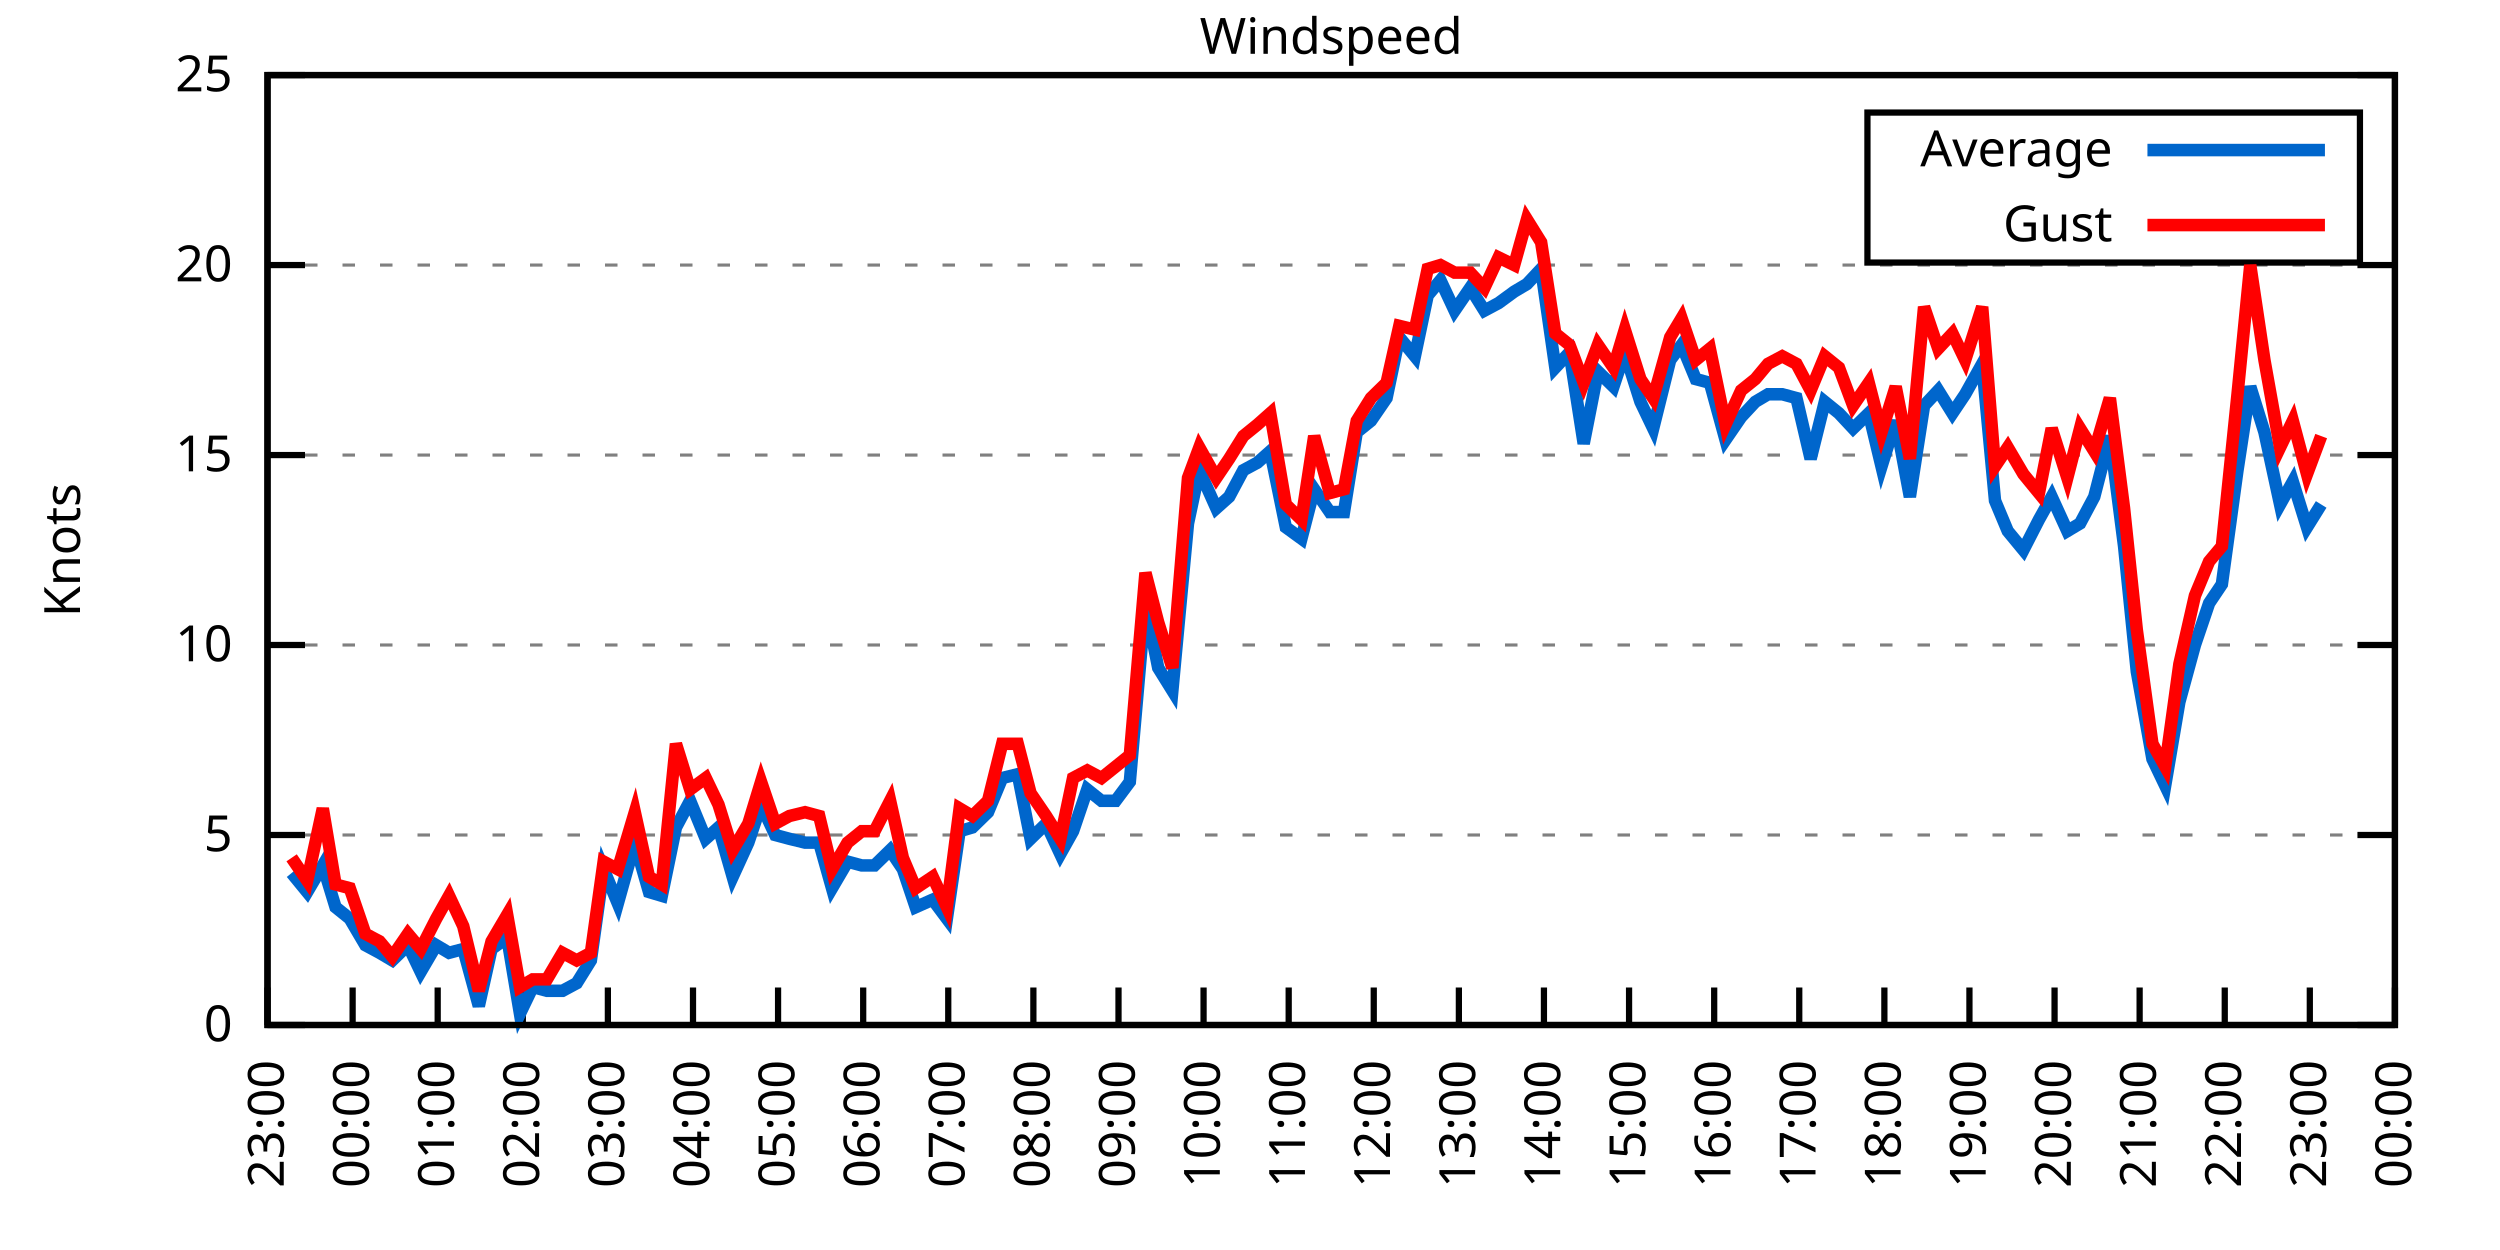
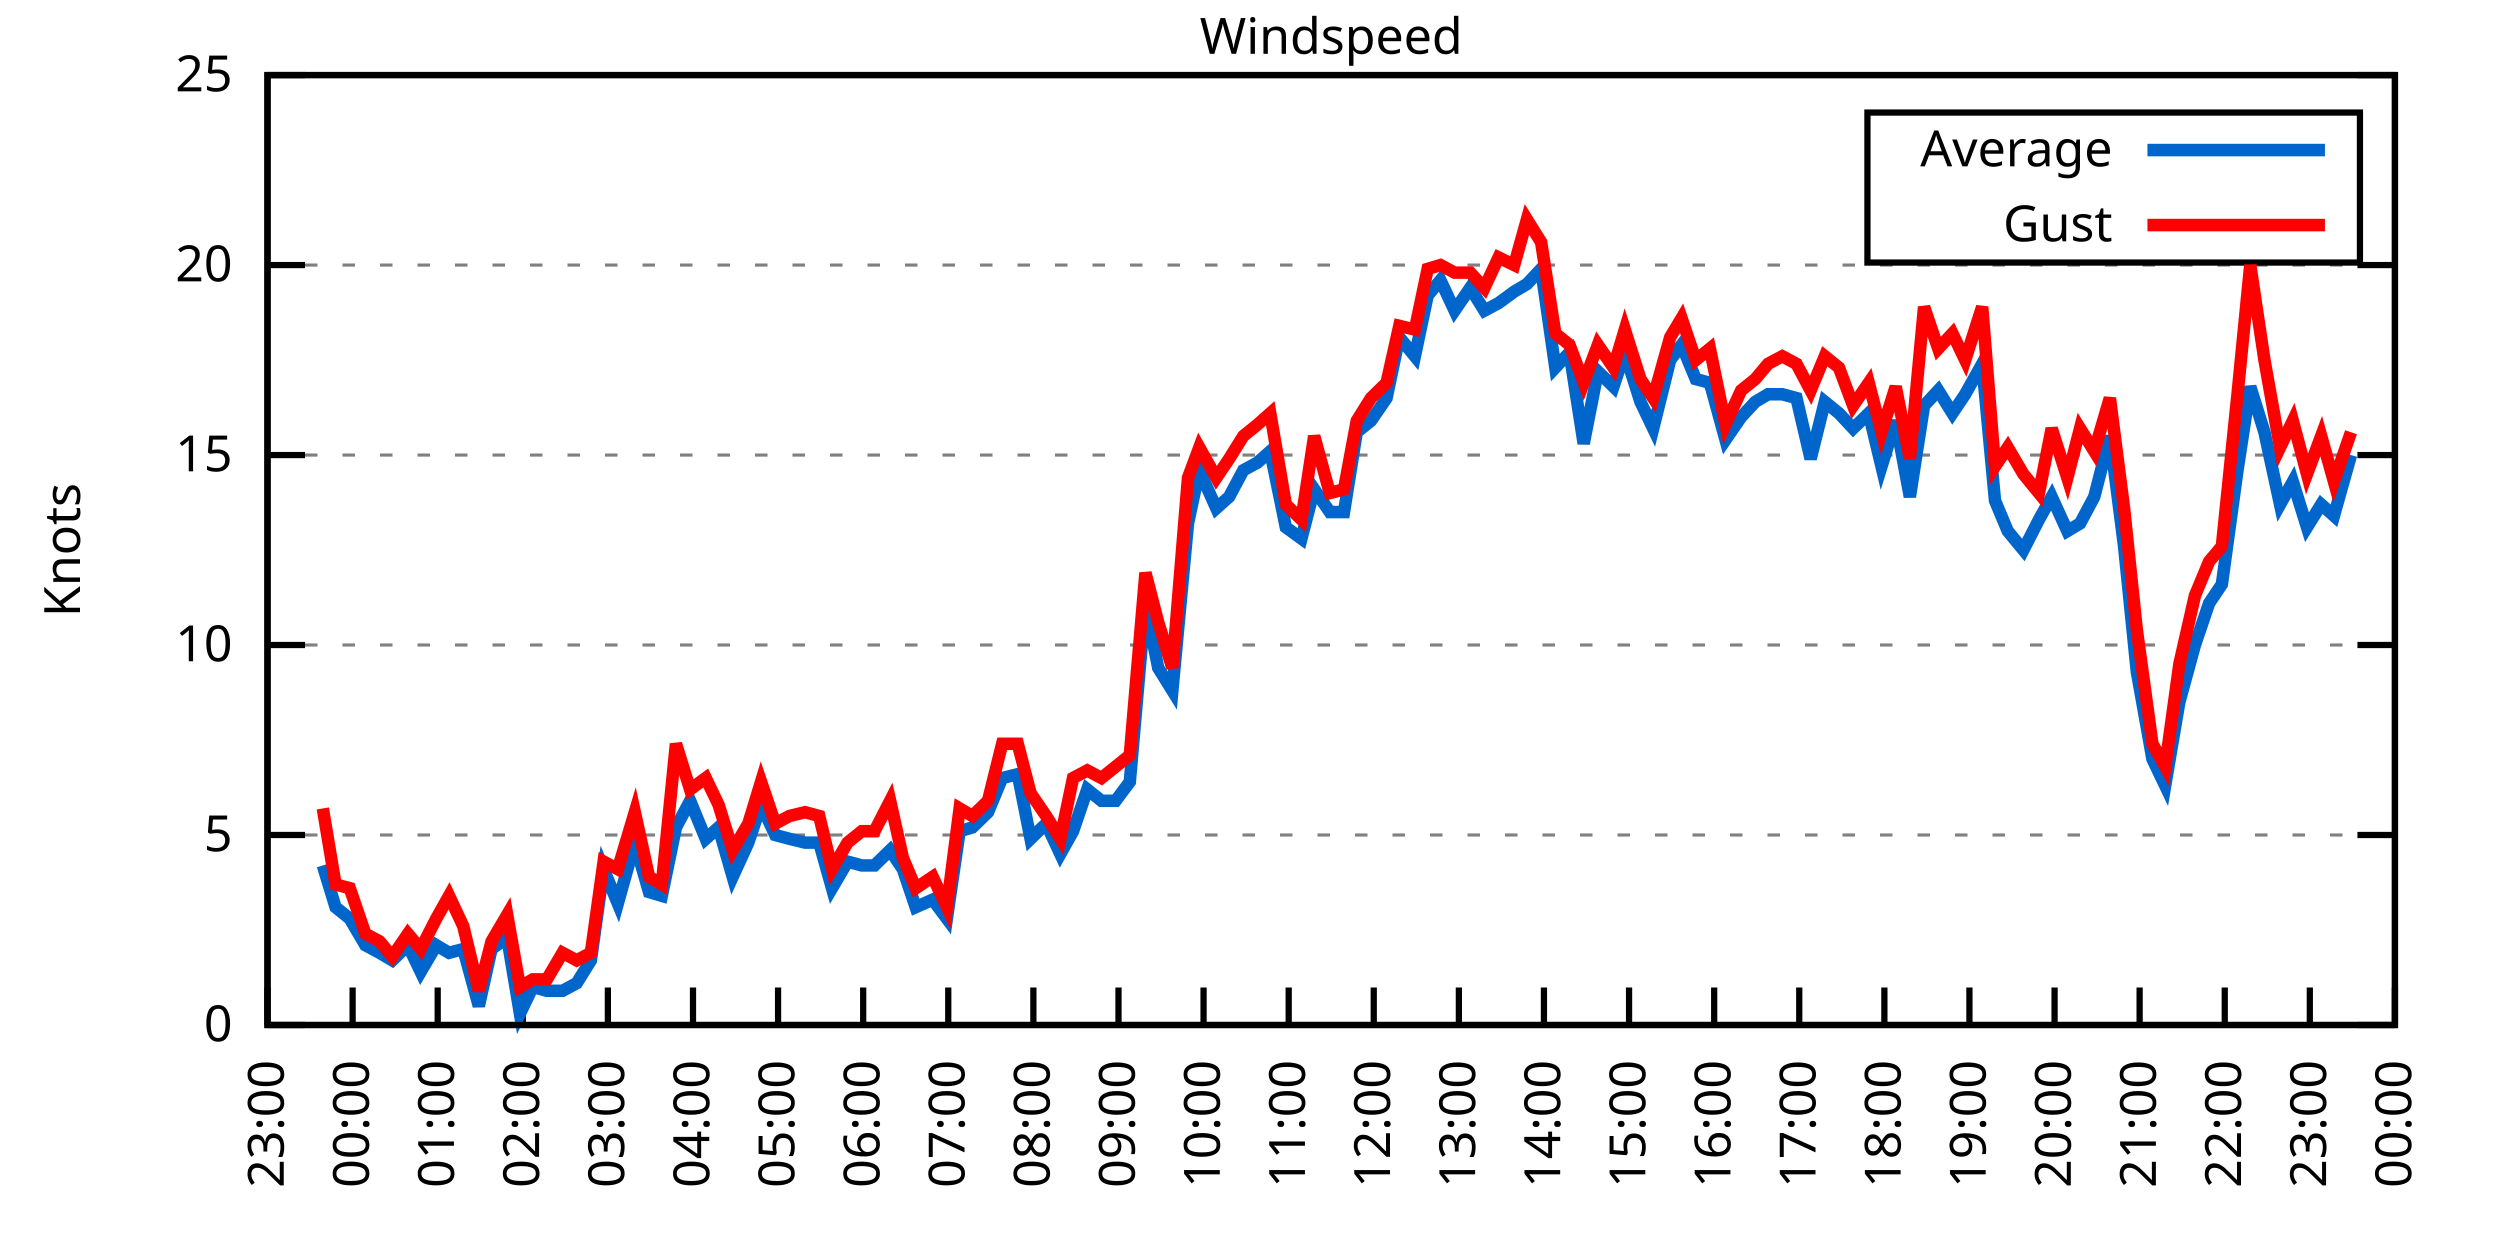
<svg xmlns="http://www.w3.org/2000/svg" xmlns:xlink="http://www.w3.org/1999/xlink" width="400" height="200" viewBox="0 0 400 200">
  <g id="gnuplot_canvas">
    <rect x="0" y="0" width="400" height="200" fill="none" />
    <defs>
      <circle id="gpDot" r="0.5" stroke-width="0.5" stroke="currentColor" />
      <path id="gpPt0" stroke-width="0.333" stroke="currentColor" d="M-1,0 h2 M0,-1 v2" />
      <path id="gpPt1" stroke-width="0.333" stroke="currentColor" d="M-1,-1 L1,1 M1,-1 L-1,1" />
      <path id="gpPt2" stroke-width="0.333" stroke="currentColor" d="M-1,0 L1,0 M0,-1 L0,1 M-1,-1 L1,1 M-1,1 L1,-1" />
      <rect id="gpPt3" stroke-width="0.333" stroke="currentColor" x="-1" y="-1" width="2" height="2" />
      <rect id="gpPt4" stroke-width="0.333" stroke="currentColor" fill="currentColor" x="-1" y="-1" width="2" height="2" />
      <circle id="gpPt5" stroke-width="0.333" stroke="currentColor" cx="0" cy="0" r="1" />
      <use xlink:href="#gpPt5" id="gpPt6" fill="currentColor" stroke="none" />
      <path id="gpPt7" stroke-width="0.333" stroke="currentColor" d="M0,-1.33 L-1.33,0.67 L1.33,0.67 z" />
      <use xlink:href="#gpPt7" id="gpPt8" fill="currentColor" stroke="none" />
      <use xlink:href="#gpPt7" id="gpPt9" stroke="currentColor" transform="rotate(180)" />
      <use xlink:href="#gpPt9" id="gpPt10" fill="currentColor" stroke="none" />
      <use xlink:href="#gpPt3" id="gpPt11" stroke="currentColor" transform="rotate(45)" />
      <use xlink:href="#gpPt11" id="gpPt12" fill="currentColor" stroke="none" />
      <path id="gpPt13" stroke-width="0.333" stroke="currentColor" d="M0,1.330 L1.265,0.411 L0.782,-1.067 L-0.782,-1.076 L-1.265,0.411 z" />
      <use xlink:href="#gpPt13" id="gpPt14" fill="currentColor" stroke="none" />
      <filter id="textbox" filterUnits="objectBoundingBox" x="0" y="0" height="1" width="1">
        <feFlood flood-color="white" flood-opacity="1" result="bgnd" />
        <feComposite in="SourceGraphic" in2="bgnd" operator="atop" />
      </filter>
      <filter id="greybox" filterUnits="objectBoundingBox" x="0" y="0" height="1" width="1">
        <feFlood flood-color="lightgrey" flood-opacity="1" result="grey" />
        <feComposite in="SourceGraphic" in2="grey" operator="atop" />
      </filter>
    </defs>
    <g fill="none" color="white" stroke="currentColor" stroke-width="1.00" stroke-linecap="butt" stroke-linejoin="miter">
</g>
    <g fill="none" color="black" stroke="currentColor" stroke-width="1.00" stroke-linecap="butt" stroke-linejoin="miter">
      <g stroke="none" shape-rendering="crispEdges">
        <polygon fill="rgb(255, 255, 255)" points="42.80,164.00 383.18,164.00 383.18,12.02 42.80,12.02 " />
      </g>
    </g>
    <g fill="none" color="black" stroke="currentColor" stroke-width="1.00" stroke-linecap="butt" stroke-linejoin="miter">
</g>
    <g fill="none" color="black" stroke="black" stroke-width="0.50" stroke-linecap="butt" stroke-linejoin="miter">
</g>
    <g fill="none" color="gray" stroke="currentColor" stroke-width="0.50" stroke-linecap="butt" stroke-linejoin="miter">
      <path stroke="gray" stroke-dasharray="2,4" class="gridline" d="M42.80,164.00 L383.19,164.00  " />
    </g>
    <g fill="none" color="gray" stroke="gray" stroke-width="1.00" stroke-linecap="butt" stroke-linejoin="miter">
</g>
    <g fill="none" color="black" stroke="currentColor" stroke-width="1.00" stroke-linecap="butt" stroke-linejoin="miter">
      <path stroke="black" d="M42.80,164.00 L48.80,164.00 M383.19,164.00 L377.19,164.00  " />
      <g transform="translate(37.20,166.60)" stroke="none" fill="black" font-family="Sans" font-size="8.00" text-anchor="end">
        <text>
          <tspan font-family="Sans"> 0</tspan>
        </text>
      </g>
    </g>
    <g fill="none" color="black" stroke="currentColor" stroke-width="1.00" stroke-linecap="butt" stroke-linejoin="miter">
</g>
    <g fill="none" color="black" stroke="black" stroke-width="0.50" stroke-linecap="butt" stroke-linejoin="miter">
</g>
    <g fill="none" color="gray" stroke="currentColor" stroke-width="0.50" stroke-linecap="butt" stroke-linejoin="miter">
      <path stroke="gray" stroke-dasharray="2,4" class="gridline" d="M42.80,133.60 L383.19,133.60  " />
    </g>
    <g fill="none" color="gray" stroke="gray" stroke-width="1.00" stroke-linecap="butt" stroke-linejoin="miter">
</g>
    <g fill="none" color="black" stroke="currentColor" stroke-width="1.00" stroke-linecap="butt" stroke-linejoin="miter">
      <path stroke="black" d="M42.80,133.60 L48.80,133.60 M383.19,133.60 L377.19,133.60  " />
      <g transform="translate(37.20,136.20)" stroke="none" fill="black" font-family="Sans" font-size="8.00" text-anchor="end">
        <text>
          <tspan font-family="Sans"> 5</tspan>
        </text>
      </g>
    </g>
    <g fill="none" color="black" stroke="currentColor" stroke-width="1.00" stroke-linecap="butt" stroke-linejoin="miter">
</g>
    <g fill="none" color="black" stroke="black" stroke-width="0.50" stroke-linecap="butt" stroke-linejoin="miter">
</g>
    <g fill="none" color="gray" stroke="currentColor" stroke-width="0.50" stroke-linecap="butt" stroke-linejoin="miter">
      <path stroke="gray" stroke-dasharray="2,4" class="gridline" d="M42.80,103.20 L383.19,103.20  " />
    </g>
    <g fill="none" color="gray" stroke="gray" stroke-width="1.00" stroke-linecap="butt" stroke-linejoin="miter">
</g>
    <g fill="none" color="black" stroke="currentColor" stroke-width="1.00" stroke-linecap="butt" stroke-linejoin="miter">
      <path stroke="black" d="M42.80,103.20 L48.80,103.20 M383.19,103.20 L377.19,103.20  " />
      <g transform="translate(37.20,105.80)" stroke="none" fill="black" font-family="Sans" font-size="8.00" text-anchor="end">
        <text>
          <tspan font-family="Sans"> 10</tspan>
        </text>
      </g>
    </g>
    <g fill="none" color="black" stroke="currentColor" stroke-width="1.00" stroke-linecap="butt" stroke-linejoin="miter">
</g>
    <g fill="none" color="black" stroke="black" stroke-width="0.50" stroke-linecap="butt" stroke-linejoin="miter">
</g>
    <g fill="none" color="gray" stroke="currentColor" stroke-width="0.50" stroke-linecap="butt" stroke-linejoin="miter">
      <path stroke="gray" stroke-dasharray="2,4" class="gridline" d="M42.80,72.81 L383.19,72.81  " />
    </g>
    <g fill="none" color="gray" stroke="gray" stroke-width="1.00" stroke-linecap="butt" stroke-linejoin="miter">
</g>
    <g fill="none" color="black" stroke="currentColor" stroke-width="1.00" stroke-linecap="butt" stroke-linejoin="miter">
      <path stroke="black" d="M42.80,72.81 L48.80,72.81 M383.19,72.81 L377.19,72.81  " />
      <g transform="translate(37.20,75.41)" stroke="none" fill="black" font-family="Sans" font-size="8.00" text-anchor="end">
        <text>
          <tspan font-family="Sans"> 15</tspan>
        </text>
      </g>
    </g>
    <g fill="none" color="black" stroke="currentColor" stroke-width="1.00" stroke-linecap="butt" stroke-linejoin="miter">
</g>
    <g fill="none" color="black" stroke="black" stroke-width="0.50" stroke-linecap="butt" stroke-linejoin="miter">
</g>
    <g fill="none" color="gray" stroke="currentColor" stroke-width="0.50" stroke-linecap="butt" stroke-linejoin="miter">
      <path stroke="gray" stroke-dasharray="2,4" class="gridline" d="M42.80,42.41 L383.19,42.41  " />
    </g>
    <g fill="none" color="gray" stroke="gray" stroke-width="1.00" stroke-linecap="butt" stroke-linejoin="miter">
</g>
    <g fill="none" color="black" stroke="currentColor" stroke-width="1.00" stroke-linecap="butt" stroke-linejoin="miter">
      <path stroke="black" d="M42.80,42.41 L48.80,42.41 M383.19,42.41 L377.19,42.41  " />
      <g transform="translate(37.20,45.01)" stroke="none" fill="black" font-family="Sans" font-size="8.00" text-anchor="end">
        <text>
          <tspan font-family="Sans"> 20</tspan>
        </text>
      </g>
    </g>
    <g fill="none" color="black" stroke="currentColor" stroke-width="1.00" stroke-linecap="butt" stroke-linejoin="miter">
</g>
    <g fill="none" color="black" stroke="black" stroke-width="0.50" stroke-linecap="butt" stroke-linejoin="miter">
</g>
    <g fill="none" color="gray" stroke="currentColor" stroke-width="0.50" stroke-linecap="butt" stroke-linejoin="miter">
      <path stroke="gray" stroke-dasharray="2,4" class="gridline" d="M42.80,12.01 L383.19,12.01  " />
    </g>
    <g fill="none" color="gray" stroke="gray" stroke-width="1.00" stroke-linecap="butt" stroke-linejoin="miter">
</g>
    <g fill="none" color="black" stroke="currentColor" stroke-width="1.00" stroke-linecap="butt" stroke-linejoin="miter">
      <path stroke="black" d="M42.80,12.01 L48.80,12.01 M383.19,12.01 L377.19,12.01  " />
      <g transform="translate(37.20,14.61)" stroke="none" fill="black" font-family="Sans" font-size="8.00" text-anchor="end">
        <text>
          <tspan font-family="Sans"> 25</tspan>
        </text>
      </g>
    </g>
    <g fill="none" color="black" stroke="currentColor" stroke-width="1.00" stroke-linecap="butt" stroke-linejoin="miter">
      <path stroke="black" d="M42.80,164.00 L42.80,158.00  " />
      <g transform="translate(45.40,169.60) rotate(270.00)" stroke="none" fill="black" font-family="Sans" font-size="8.00" text-anchor="end">
        <text>
          <tspan font-family="Sans">23:00</tspan>
        </text>
      </g>
    </g>
    <g fill="none" color="black" stroke="currentColor" stroke-width="1.00" stroke-linecap="butt" stroke-linejoin="miter">
      <path stroke="black" d="M56.42,164.00 L56.42,158.00  " />
      <g transform="translate(59.02,169.60) rotate(270.00)" stroke="none" fill="black" font-family="Sans" font-size="8.00" text-anchor="end">
        <text>
          <tspan font-family="Sans">00:00</tspan>
        </text>
      </g>
    </g>
    <g fill="none" color="black" stroke="currentColor" stroke-width="1.00" stroke-linecap="butt" stroke-linejoin="miter">
      <path stroke="black" d="M70.03,164.00 L70.03,158.00  " />
      <g transform="translate(72.63,169.60) rotate(270.00)" stroke="none" fill="black" font-family="Sans" font-size="8.00" text-anchor="end">
        <text>
          <tspan font-family="Sans">01:00</tspan>
        </text>
      </g>
    </g>
    <g fill="none" color="black" stroke="currentColor" stroke-width="1.00" stroke-linecap="butt" stroke-linejoin="miter">
      <path stroke="black" d="M83.65,164.00 L83.65,158.00  " />
      <g transform="translate(86.25,169.60) rotate(270.00)" stroke="none" fill="black" font-family="Sans" font-size="8.00" text-anchor="end">
        <text>
          <tspan font-family="Sans">02:00</tspan>
        </text>
      </g>
    </g>
    <g fill="none" color="black" stroke="currentColor" stroke-width="1.00" stroke-linecap="butt" stroke-linejoin="miter">
      <path stroke="black" d="M97.26,164.00 L97.26,158.00  " />
      <g transform="translate(99.86,169.60) rotate(270.00)" stroke="none" fill="black" font-family="Sans" font-size="8.00" text-anchor="end">
        <text>
          <tspan font-family="Sans">03:00</tspan>
        </text>
      </g>
    </g>
    <g fill="none" color="black" stroke="currentColor" stroke-width="1.00" stroke-linecap="butt" stroke-linejoin="miter">
      <path stroke="black" d="M110.88,164.00 L110.88,158.00  " />
      <g transform="translate(113.48,169.60) rotate(270.00)" stroke="none" fill="black" font-family="Sans" font-size="8.00" text-anchor="end">
        <text>
          <tspan font-family="Sans">04:00</tspan>
        </text>
      </g>
    </g>
    <g fill="none" color="black" stroke="currentColor" stroke-width="1.00" stroke-linecap="butt" stroke-linejoin="miter">
      <path stroke="black" d="M124.49,164.00 L124.49,158.00  " />
      <g transform="translate(127.09,169.60) rotate(270.00)" stroke="none" fill="black" font-family="Sans" font-size="8.00" text-anchor="end">
        <text>
          <tspan font-family="Sans">05:00</tspan>
        </text>
      </g>
    </g>
    <g fill="none" color="black" stroke="currentColor" stroke-width="1.00" stroke-linecap="butt" stroke-linejoin="miter">
      <path stroke="black" d="M138.11,164.00 L138.11,158.00  " />
      <g transform="translate(140.71,169.60) rotate(270.00)" stroke="none" fill="black" font-family="Sans" font-size="8.00" text-anchor="end">
        <text>
          <tspan font-family="Sans">06:00</tspan>
        </text>
      </g>
    </g>
    <g fill="none" color="black" stroke="currentColor" stroke-width="1.00" stroke-linecap="butt" stroke-linejoin="miter">
      <path stroke="black" d="M151.72,164.00 L151.72,158.00  " />
      <g transform="translate(154.32,169.60) rotate(270.00)" stroke="none" fill="black" font-family="Sans" font-size="8.00" text-anchor="end">
        <text>
          <tspan font-family="Sans">07:00</tspan>
        </text>
      </g>
    </g>
    <g fill="none" color="black" stroke="currentColor" stroke-width="1.00" stroke-linecap="butt" stroke-linejoin="miter">
      <path stroke="black" d="M165.34,164.00 L165.34,158.00  " />
      <g transform="translate(167.94,169.60) rotate(270.00)" stroke="none" fill="black" font-family="Sans" font-size="8.00" text-anchor="end">
        <text>
          <tspan font-family="Sans">08:00</tspan>
        </text>
      </g>
    </g>
    <g fill="none" color="black" stroke="currentColor" stroke-width="1.00" stroke-linecap="butt" stroke-linejoin="miter">
      <path stroke="black" d="M178.96,164.00 L178.96,158.00  " />
      <g transform="translate(181.56,169.60) rotate(270.00)" stroke="none" fill="black" font-family="Sans" font-size="8.00" text-anchor="end">
        <text>
          <tspan font-family="Sans">09:00</tspan>
        </text>
      </g>
    </g>
    <g fill="none" color="black" stroke="currentColor" stroke-width="1.00" stroke-linecap="butt" stroke-linejoin="miter">
      <path stroke="black" d="M192.57,164.00 L192.57,158.00  " />
      <g transform="translate(195.17,169.60) rotate(270.00)" stroke="none" fill="black" font-family="Sans" font-size="8.00" text-anchor="end">
        <text>
          <tspan font-family="Sans">10:00</tspan>
        </text>
      </g>
    </g>
    <g fill="none" color="black" stroke="currentColor" stroke-width="1.00" stroke-linecap="butt" stroke-linejoin="miter">
      <path stroke="black" d="M206.19,164.00 L206.19,158.00  " />
      <g transform="translate(208.79,169.60) rotate(270.00)" stroke="none" fill="black" font-family="Sans" font-size="8.00" text-anchor="end">
        <text>
          <tspan font-family="Sans">11:00</tspan>
        </text>
      </g>
    </g>
    <g fill="none" color="black" stroke="currentColor" stroke-width="1.00" stroke-linecap="butt" stroke-linejoin="miter">
      <path stroke="black" d="M219.80,164.00 L219.80,158.00  " />
      <g transform="translate(222.40,169.60) rotate(270.00)" stroke="none" fill="black" font-family="Sans" font-size="8.00" text-anchor="end">
        <text>
          <tspan font-family="Sans">12:00</tspan>
        </text>
      </g>
    </g>
    <g fill="none" color="black" stroke="currentColor" stroke-width="1.00" stroke-linecap="butt" stroke-linejoin="miter">
      <path stroke="black" d="M233.42,164.00 L233.42,158.00  " />
      <g transform="translate(236.02,169.60) rotate(270.00)" stroke="none" fill="black" font-family="Sans" font-size="8.00" text-anchor="end">
        <text>
          <tspan font-family="Sans">13:00</tspan>
        </text>
      </g>
    </g>
    <g fill="none" color="black" stroke="currentColor" stroke-width="1.00" stroke-linecap="butt" stroke-linejoin="miter">
      <path stroke="black" d="M247.03,164.00 L247.03,158.00  " />
      <g transform="translate(249.63,169.60) rotate(270.00)" stroke="none" fill="black" font-family="Sans" font-size="8.00" text-anchor="end">
        <text>
          <tspan font-family="Sans">14:00</tspan>
        </text>
      </g>
    </g>
    <g fill="none" color="black" stroke="currentColor" stroke-width="1.00" stroke-linecap="butt" stroke-linejoin="miter">
      <path stroke="black" d="M260.65,164.00 L260.65,158.00  " />
      <g transform="translate(263.25,169.60) rotate(270.00)" stroke="none" fill="black" font-family="Sans" font-size="8.00" text-anchor="end">
        <text>
          <tspan font-family="Sans">15:00</tspan>
        </text>
      </g>
    </g>
    <g fill="none" color="black" stroke="currentColor" stroke-width="1.00" stroke-linecap="butt" stroke-linejoin="miter">
      <path stroke="black" d="M274.27,164.00 L274.27,158.00  " />
      <g transform="translate(276.87,169.60) rotate(270.00)" stroke="none" fill="black" font-family="Sans" font-size="8.00" text-anchor="end">
        <text>
          <tspan font-family="Sans">16:00</tspan>
        </text>
      </g>
    </g>
    <g fill="none" color="black" stroke="currentColor" stroke-width="1.00" stroke-linecap="butt" stroke-linejoin="miter">
      <path stroke="black" d="M287.88,164.00 L287.88,158.00  " />
      <g transform="translate(290.48,169.60) rotate(270.00)" stroke="none" fill="black" font-family="Sans" font-size="8.00" text-anchor="end">
        <text>
          <tspan font-family="Sans">17:00</tspan>
        </text>
      </g>
    </g>
    <g fill="none" color="black" stroke="currentColor" stroke-width="1.00" stroke-linecap="butt" stroke-linejoin="miter">
      <path stroke="black" d="M301.50,164.00 L301.50,158.00  " />
      <g transform="translate(304.10,169.60) rotate(270.00)" stroke="none" fill="black" font-family="Sans" font-size="8.00" text-anchor="end">
        <text>
          <tspan font-family="Sans">18:00</tspan>
        </text>
      </g>
    </g>
    <g fill="none" color="black" stroke="currentColor" stroke-width="1.00" stroke-linecap="butt" stroke-linejoin="miter">
      <path stroke="black" d="M315.11,164.00 L315.11,158.00  " />
      <g transform="translate(317.71,169.60) rotate(270.00)" stroke="none" fill="black" font-family="Sans" font-size="8.00" text-anchor="end">
        <text>
          <tspan font-family="Sans">19:00</tspan>
        </text>
      </g>
    </g>
    <g fill="none" color="black" stroke="currentColor" stroke-width="1.00" stroke-linecap="butt" stroke-linejoin="miter">
      <path stroke="black" d="M328.73,164.00 L328.73,158.00  " />
      <g transform="translate(331.33,169.60) rotate(270.00)" stroke="none" fill="black" font-family="Sans" font-size="8.00" text-anchor="end">
        <text>
          <tspan font-family="Sans">20:00</tspan>
        </text>
      </g>
    </g>
    <g fill="none" color="black" stroke="currentColor" stroke-width="1.00" stroke-linecap="butt" stroke-linejoin="miter">
      <path stroke="black" d="M342.34,164.00 L342.34,158.00  " />
      <g transform="translate(344.94,169.60) rotate(270.00)" stroke="none" fill="black" font-family="Sans" font-size="8.00" text-anchor="end">
        <text>
          <tspan font-family="Sans">21:00</tspan>
        </text>
      </g>
    </g>
    <g fill="none" color="black" stroke="currentColor" stroke-width="1.00" stroke-linecap="butt" stroke-linejoin="miter">
      <path stroke="black" d="M355.96,164.00 L355.96,158.00  " />
      <g transform="translate(358.56,169.60) rotate(270.00)" stroke="none" fill="black" font-family="Sans" font-size="8.00" text-anchor="end">
        <text>
          <tspan font-family="Sans">22:00</tspan>
        </text>
      </g>
    </g>
    <g fill="none" color="black" stroke="currentColor" stroke-width="1.00" stroke-linecap="butt" stroke-linejoin="miter">
      <path stroke="black" d="M369.57,164.00 L369.57,158.00  " />
      <g transform="translate(372.17,169.60) rotate(270.00)" stroke="none" fill="black" font-family="Sans" font-size="8.00" text-anchor="end">
        <text>
          <tspan font-family="Sans">23:00</tspan>
        </text>
      </g>
    </g>
    <g fill="none" color="black" stroke="currentColor" stroke-width="1.00" stroke-linecap="butt" stroke-linejoin="miter">
      <path stroke="black" d="M383.19,164.00 L383.19,158.00  " />
      <g transform="translate(385.79,169.60) rotate(270.00)" stroke="none" fill="black" font-family="Sans" font-size="8.00" text-anchor="end">
        <text>
          <tspan font-family="Sans">00:00</tspan>
        </text>
      </g>
    </g>
    <g fill="none" color="black" stroke="currentColor" stroke-width="1.00" stroke-linecap="butt" stroke-linejoin="miter">
</g>
    <g fill="none" color="black" stroke="currentColor" stroke-width="1.00" stroke-linecap="butt" stroke-linejoin="miter">
      <path stroke="black" d="M42.80,12.01 L42.80,164.00 L383.19,164.00 L383.19,12.01 L42.80,12.01 Z  " />
    </g>
    <g fill="none" color="black" stroke="currentColor" stroke-width="1.00" stroke-linecap="butt" stroke-linejoin="miter">
</g>
    <g fill="none" color="black" stroke="currentColor" stroke-width="1.00" stroke-linecap="butt" stroke-linejoin="miter">
      <path stroke="black" d="M298.79,42.01 L298.79,18.01 L377.59,18.01 L377.59,42.01 L298.79,42.01 Z  " />
    </g>
    <g id="Windspeed_plot_1">
      <g fill="none" color="white" stroke="black" stroke-width="2.00" stroke-linecap="butt" stroke-linejoin="miter">
</g>
      <g fill="none" color="black" stroke="currentColor" stroke-width="2.00" stroke-linecap="butt" stroke-linejoin="miter">
        <g transform="translate(337.99,26.61)" stroke="none" fill="black" font-family="Sans" font-size="8.00" text-anchor="end">
          <text>
            <tspan font-family="Sans">Average</tspan>
          </text>
        </g>
      </g>
      <g fill="none" color="black" stroke="currentColor" stroke-width="2.00" stroke-linecap="butt" stroke-linejoin="miter">
-         <path stroke="rgb(  0, 102, 204)" d="M343.59,24.01 L371.99,24.01 M46.66,139.68 L49.15,142.72 L51.65,138.47 L53.69,145.15 L55.96,146.98 L58.46,151.23   L60.73,152.45 L62.77,153.66 L65.27,151.23 L67.31,155.49 L69.80,151.23 L71.85,152.45 L74.12,151.84 L76.61,160.96   L78.65,151.84 L81.15,150.02 L83.19,162.18 L85.24,157.92 L87.50,158.53 L90.00,158.53 L92.27,157.31 L94.54,153.66   L96.58,139.07 L98.85,144.55 L101.57,134.82 L103.84,142.72 L105.89,143.33 L108.15,132.39 L110.42,128.13 L112.92,134.21   L114.96,132.39 L117.23,140.29 L119.73,134.82 L121.77,128.74 L124.04,133.60 L126.31,134.21 L128.81,134.82 L131.07,134.82   L133.12,142.11 L135.61,137.86 L137.88,138.47 L139.92,138.47 L142.42,136.03 L144.46,139.07 L146.51,145.15 L149.23,143.94   L151.50,146.98 L153.54,132.99 L155.58,132.39 L158.08,129.95 L160.35,124.48 L162.84,123.87 L164.89,134.21 L167.38,131.78   L169.65,136.64 L171.69,132.99 L173.96,126.31 L176.23,128.13 L178.50,128.13 L180.77,125.09 L183.27,96.52 L185.31,106.85   L187.58,110.50 L190.08,83.75 L191.89,75.24 L194.61,81.32 L196.66,79.49 L198.93,75.24 L201.19,74.02 L203.24,72.20   L205.73,84.36 L208.23,86.18 L210.27,78.28 L212.77,81.93 L215.04,81.93 L217.08,69.16 L219.35,67.33 L221.85,63.69   L223.89,53.96 L226.38,57.00 L228.43,47.27 L230.47,44.84 L232.74,49.70 L235.23,46.06 L237.50,49.70 L239.77,48.49   L242.27,46.66 L244.31,45.45 L246.58,43.02 L248.85,58.82 L251.12,56.39 L253.39,70.98 L255.66,59.43 L258.15,61.86   L259.97,56.39 L262.47,64.29 L264.51,68.55 L267.23,57.61 L269.05,55.18 L271.32,60.65 L273.58,61.25 L276.08,70.37   L278.58,66.73 L280.85,64.29 L282.89,63.08 L285.16,63.08 L287.43,63.69 L289.70,73.41 L291.97,64.29 L294.23,66.12   L296.50,68.55 L299.00,66.12 L301.04,74.63 L303.31,67.33 L305.58,79.49 L307.85,64.90 L310.12,62.47 L312.39,66.12   L314.43,63.08 L317.15,58.21 L319.20,80.10 L321.24,84.97 L323.74,88.00 L326.23,83.14 L328.27,79.49 L330.77,84.97   L332.81,83.75 L335.08,79.49 L337.58,69.77 L339.85,87.40 L341.89,107.46 L344.39,121.44 L346.43,125.70 L348.70,112.32   L351.19,103.20 L353.46,96.52 L355.50,93.48 L358.00,75.24 L360.04,61.86 L362.31,69.16 L364.81,80.71 L366.85,77.06   L369.12,84.36 L371.39,80.71  " />
+         <path stroke="rgb(  0, 102, 204)" d="M343.59,24.01 L371.99,24.01 M51.65,138.47 L53.69,145.15 L55.96,146.98 L58.46,151.23 L60.73,152.45 L62.77,153.66   L65.27,151.23 L67.31,155.49 L69.80,151.23 L71.85,152.45 L74.12,151.84 L76.61,160.96 L78.65,151.84 L81.15,150.02   L83.19,162.18 L85.24,157.92 L87.50,158.53 L90.00,158.53 L92.27,157.31 L94.54,153.66 L96.58,139.07 L98.85,144.55   L101.57,134.82 L103.84,142.72 L105.89,143.33 L108.15,132.39 L110.42,128.13 L112.92,134.21 L114.96,132.39 L117.23,140.29   L119.73,134.82 L121.77,128.74 L124.04,133.60 L126.31,134.21 L128.81,134.82 L131.07,134.82 L133.12,142.11 L135.61,137.86   L137.88,138.47 L139.92,138.47 L142.42,136.03 L144.46,139.07 L146.51,145.15 L149.23,143.94 L151.50,146.98 L153.54,132.99   L155.58,132.39 L158.08,129.95 L160.35,124.48 L162.84,123.87 L164.89,134.21 L167.38,131.78 L169.65,136.64 L171.69,132.99   L173.96,126.31 L176.23,128.13 L178.50,128.13 L180.77,125.09 L183.27,96.52 L185.31,106.85 L187.58,110.50 L190.08,83.75   L191.89,75.24 L194.61,81.32 L196.66,79.49 L198.93,75.24 L201.19,74.02 L203.24,72.20 L205.73,84.36 L208.23,86.18   L210.27,78.28 L212.77,81.93 L215.04,81.93 L217.08,69.16 L219.35,67.33 L221.85,63.69 L223.89,53.96 L226.38,57.00   L228.43,47.27 L230.47,44.84 L232.74,49.70 L235.23,46.06 L237.50,49.70 L239.77,48.49 L242.27,46.66 L244.31,45.45   L246.58,43.02 L248.85,58.82 L251.12,56.39 L253.39,70.98 L255.66,59.43 L258.15,61.86 L259.97,56.39 L262.47,64.29   L264.51,68.55 L267.23,57.61 L269.05,55.18 L271.32,60.65 L273.58,61.25 L276.08,70.37 L278.58,66.73 L280.85,64.29   L282.89,63.08 L285.16,63.08 L287.43,63.69 L289.70,73.41 L291.97,64.29 L294.23,66.12 L296.50,68.55 L299.00,66.12   L301.04,74.63 L303.31,67.33 L305.58,79.49 L307.85,64.90 L310.12,62.47 L312.39,66.12 L314.43,63.08 L317.15,58.21   L319.20,80.10 L321.24,84.97 L323.74,88.00 L326.23,83.14 L328.27,79.49 L330.77,84.97 L332.81,83.75 L335.08,79.49   L337.58,69.77 L339.85,87.40 L341.89,107.46 L344.39,121.44 L346.43,125.70 L348.70,112.32 L351.19,103.20 L353.46,96.52   L355.50,93.48 L358.00,75.24 L360.04,61.86 L362.31,69.16 L364.81,80.71 L366.85,77.06 L369.12,84.36 L371.39,80.71   L373.43,82.53 L376.16,72.81  " />
      </g>
    </g>
    <g id="Windspeed_plot_2">
      <g fill="none" color="black" stroke="currentColor" stroke-width="2.00" stroke-linecap="butt" stroke-linejoin="miter">
        <g transform="translate(337.99,38.61)" stroke="none" fill="black" font-family="Sans" font-size="8.00" text-anchor="end">
          <text>
            <tspan font-family="Sans">Gust</tspan>
          </text>
        </g>
      </g>
      <g fill="none" color="black" stroke="currentColor" stroke-width="2.00" stroke-linecap="butt" stroke-linejoin="miter">
-         <path stroke="rgb(255,   0,   0)" d="M343.59,36.01 L371.99,36.01 M46.66,137.25 L49.15,140.90 L51.65,129.35 L53.69,141.51 L55.96,142.11 L58.46,149.41   L60.73,150.62 L62.77,153.06 L65.27,149.41 L67.31,151.84 L69.80,146.98 L71.85,143.33 L74.12,148.19 L76.61,158.53   L78.65,150.62 L81.15,146.37 L83.19,157.92 L85.24,156.70 L87.50,156.70 L90.00,152.45 L92.27,153.66 L94.54,152.45   L96.58,137.86 L98.85,139.07 L101.57,129.95 L103.84,140.29 L105.89,141.51 L108.15,119.01 L110.42,126.31 L112.92,124.48   L114.96,128.74 L117.23,136.03 L119.73,131.78 L121.77,125.09 L124.04,131.78 L126.31,130.56 L128.81,129.95 L131.07,130.56   L133.12,139.07 L135.61,134.82 L137.88,132.99 L139.92,132.99 L142.42,128.13 L144.46,137.25 L146.51,142.11 L149.23,140.29   L151.50,145.15 L153.54,129.35 L155.58,130.56 L158.08,128.13 L160.35,119.01 L162.84,119.01 L164.89,126.91 L167.38,130.56   L169.65,134.21 L171.69,124.48 L173.96,123.27 L176.23,124.48 L178.50,122.66 L180.77,120.83 L183.27,91.65 L185.31,99.56   L187.58,106.85 L190.08,76.45 L191.89,71.59 L194.61,76.45 L196.66,73.41 L198.93,69.77 L201.19,67.94 L203.24,66.12   L205.73,80.71 L208.23,83.14 L210.27,69.77 L212.77,78.89 L215.04,78.28 L217.08,67.33 L219.35,63.69 L221.85,61.25   L223.89,52.14 L226.38,52.74 L228.43,43.02 L230.47,42.41 L232.74,43.62 L235.23,43.62 L237.50,46.06 L239.77,41.19   L242.27,42.41 L244.31,35.11 L246.58,38.76 L248.85,53.35 L251.12,55.18 L253.39,61.25 L255.66,55.18 L258.15,58.82   L259.97,52.74 L262.47,60.65 L264.51,63.69 L267.23,53.96 L269.05,50.92 L271.32,57.61 L273.58,55.78 L276.08,67.94   L278.58,62.47 L280.85,60.65 L282.89,58.21 L285.16,57.00 L287.43,58.21 L289.70,62.47 L291.97,57.00 L294.23,58.82   L296.50,64.90 L299.00,61.25 L301.04,69.16 L303.31,61.86 L305.58,73.41 L307.85,49.10 L310.12,55.78 L312.39,53.35   L314.43,57.61 L317.15,49.10 L319.20,74.63 L321.24,71.59 L323.74,75.85 L326.23,78.89 L328.27,68.55 L330.77,76.45   L332.81,68.55 L335.08,72.20 L337.58,63.69 L339.85,81.32 L341.89,100.77 L344.39,119.01 L346.43,122.66 L348.70,106.24   L351.19,95.30 L353.46,89.83 L355.50,87.40 L358.00,63.08 L360.04,42.41 L362.31,57.61 L364.81,71.59 L366.85,67.33   L369.12,75.85 L371.39,69.77  " />
+         <path stroke="rgb(255,   0,   0)" d="M343.59,36.01 L371.99,36.01 M51.65,129.35 L53.69,141.51 L55.96,142.11 L58.46,149.41 L60.73,150.62 L62.77,153.06   L65.27,149.41 L67.31,151.84 L69.80,146.98 L71.85,143.33 L74.12,148.19 L76.61,158.53 L78.65,150.62 L81.15,146.37   L83.19,157.92 L85.24,156.70 L87.50,156.70 L90.00,152.45 L92.27,153.66 L94.54,152.45 L96.58,137.86 L98.85,139.07   L101.57,129.95 L103.84,140.29 L105.89,141.51 L108.15,119.01 L110.42,126.31 L112.92,124.48 L114.96,128.74 L117.23,136.03   L119.73,131.78 L121.77,125.09 L124.04,131.78 L126.31,130.56 L128.81,129.95 L131.07,130.56 L133.12,139.07 L135.61,134.82   L137.88,132.99 L139.92,132.99 L142.42,128.13 L144.46,137.25 L146.51,142.11 L149.23,140.29 L151.50,145.15 L153.54,129.35   L155.58,130.56 L158.08,128.13 L160.35,119.01 L162.84,119.01 L164.89,126.91 L167.38,130.56 L169.65,134.21 L171.69,124.48   L173.96,123.27 L176.23,124.48 L178.50,122.66 L180.77,120.83 L183.27,91.65 L185.31,99.56 L187.58,106.85 L190.08,76.45   L191.89,71.59 L194.61,76.45 L196.66,73.41 L198.93,69.77 L201.19,67.94 L203.24,66.12 L205.73,80.71 L208.23,83.14   L210.27,69.77 L212.77,78.89 L215.04,78.28 L217.08,67.33 L219.35,63.69 L221.85,61.25 L223.89,52.14 L226.38,52.74   L228.43,43.02 L230.47,42.41 L232.74,43.62 L235.23,43.62 L237.50,46.06 L239.77,41.19 L242.27,42.41 L244.31,35.11   L246.58,38.76 L248.85,53.35 L251.12,55.18 L253.39,61.25 L255.66,55.18 L258.15,58.82 L259.97,52.74 L262.47,60.65   L264.51,63.69 L267.23,53.96 L269.05,50.92 L271.32,57.61 L273.58,55.78 L276.08,67.94 L278.58,62.47 L280.85,60.65   L282.89,58.21 L285.16,57.00 L287.43,58.21 L289.70,62.47 L291.97,57.00 L294.23,58.82 L296.50,64.90 L299.00,61.25   L301.04,69.16 L303.31,61.86 L305.58,73.41 L307.85,49.10 L310.12,55.78 L312.39,53.35 L314.43,57.61 L317.15,49.10   L319.20,74.63 L321.24,71.59 L323.74,75.85 L326.23,78.89 L328.27,68.55 L330.77,76.45 L332.81,68.55 L335.08,72.20   L337.58,63.69 L339.85,81.32 L341.89,100.77 L344.39,119.01 L346.43,122.66 L348.70,106.24 L351.19,95.30 L353.46,89.83   L355.50,87.40 L358.00,63.08 L360.04,42.41 L362.31,57.61 L364.81,71.59 L366.85,67.33 L369.12,75.85 L371.39,69.77   L373.43,77.06 L376.16,69.16  " />
      </g>
    </g>
    <g fill="none" color="black" stroke="currentColor" stroke-width="2.00" stroke-linecap="butt" stroke-linejoin="miter">
</g>
    <g fill="none" color="black" stroke="black" stroke-width="1.00" stroke-linecap="butt" stroke-linejoin="miter">
</g>
    <g fill="none" color="black" stroke="currentColor" stroke-width="1.00" stroke-linecap="butt" stroke-linejoin="miter">
      <path stroke="black" d="M42.80,12.01 L42.80,164.00 L383.19,164.00 L383.19,12.01 L42.80,12.01 Z  " />
      <g transform="translate(12.80,88.01) rotate(270.00)" stroke="none" fill="black" font-family="Sans" font-size="8.00" text-anchor="middle">
        <text>
          <tspan font-family="Sans">Knots</tspan>
        </text>
      </g>
    </g>
    <g fill="none" color="black" stroke="currentColor" stroke-width="1.00" stroke-linecap="butt" stroke-linejoin="miter">
</g>
    <g fill="none" color="black" stroke="currentColor" stroke-width="1.00" stroke-linecap="butt" stroke-linejoin="miter">
      <g transform="translate(212.99,8.61)" stroke="none" fill="black" font-family="Sans" font-size="8.00" text-anchor="middle">
        <text>
          <tspan font-family="Sans">Windspeed</tspan>
        </text>
      </g>
    </g>
    <g fill="none" color="black" stroke="currentColor" stroke-width="1.00" stroke-linecap="butt" stroke-linejoin="miter">
</g>
  </g>
</svg>
